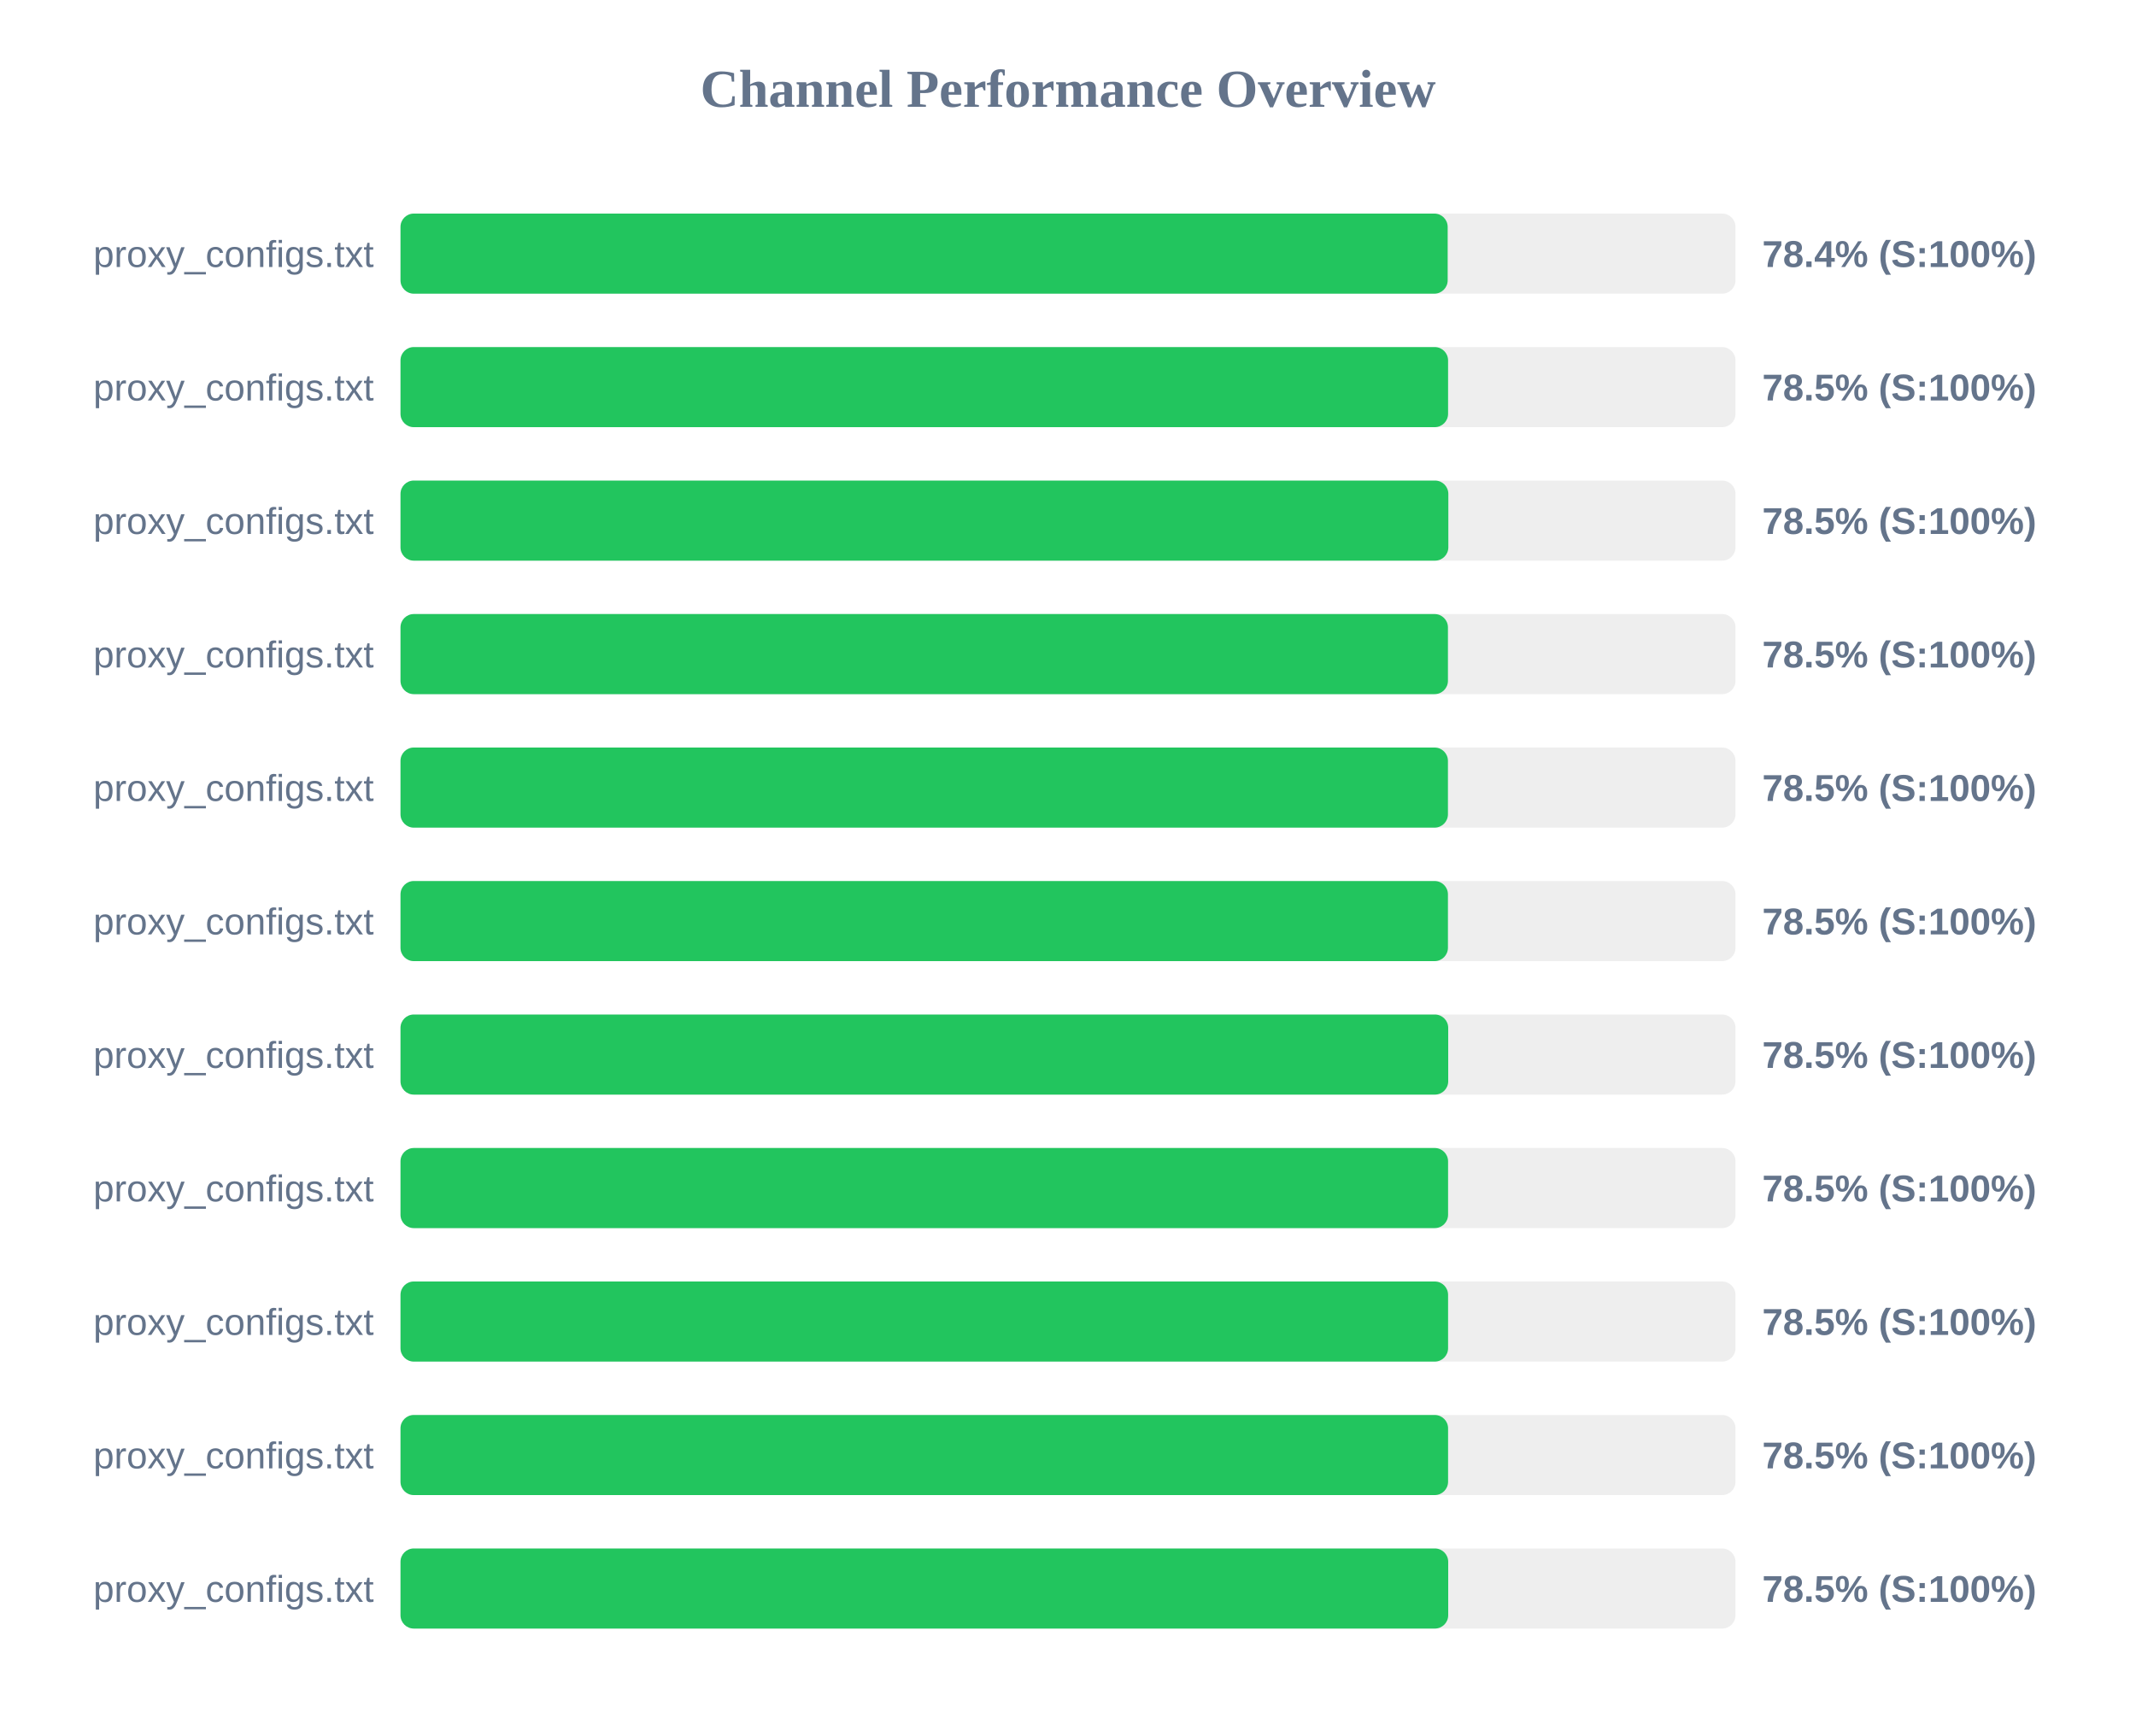
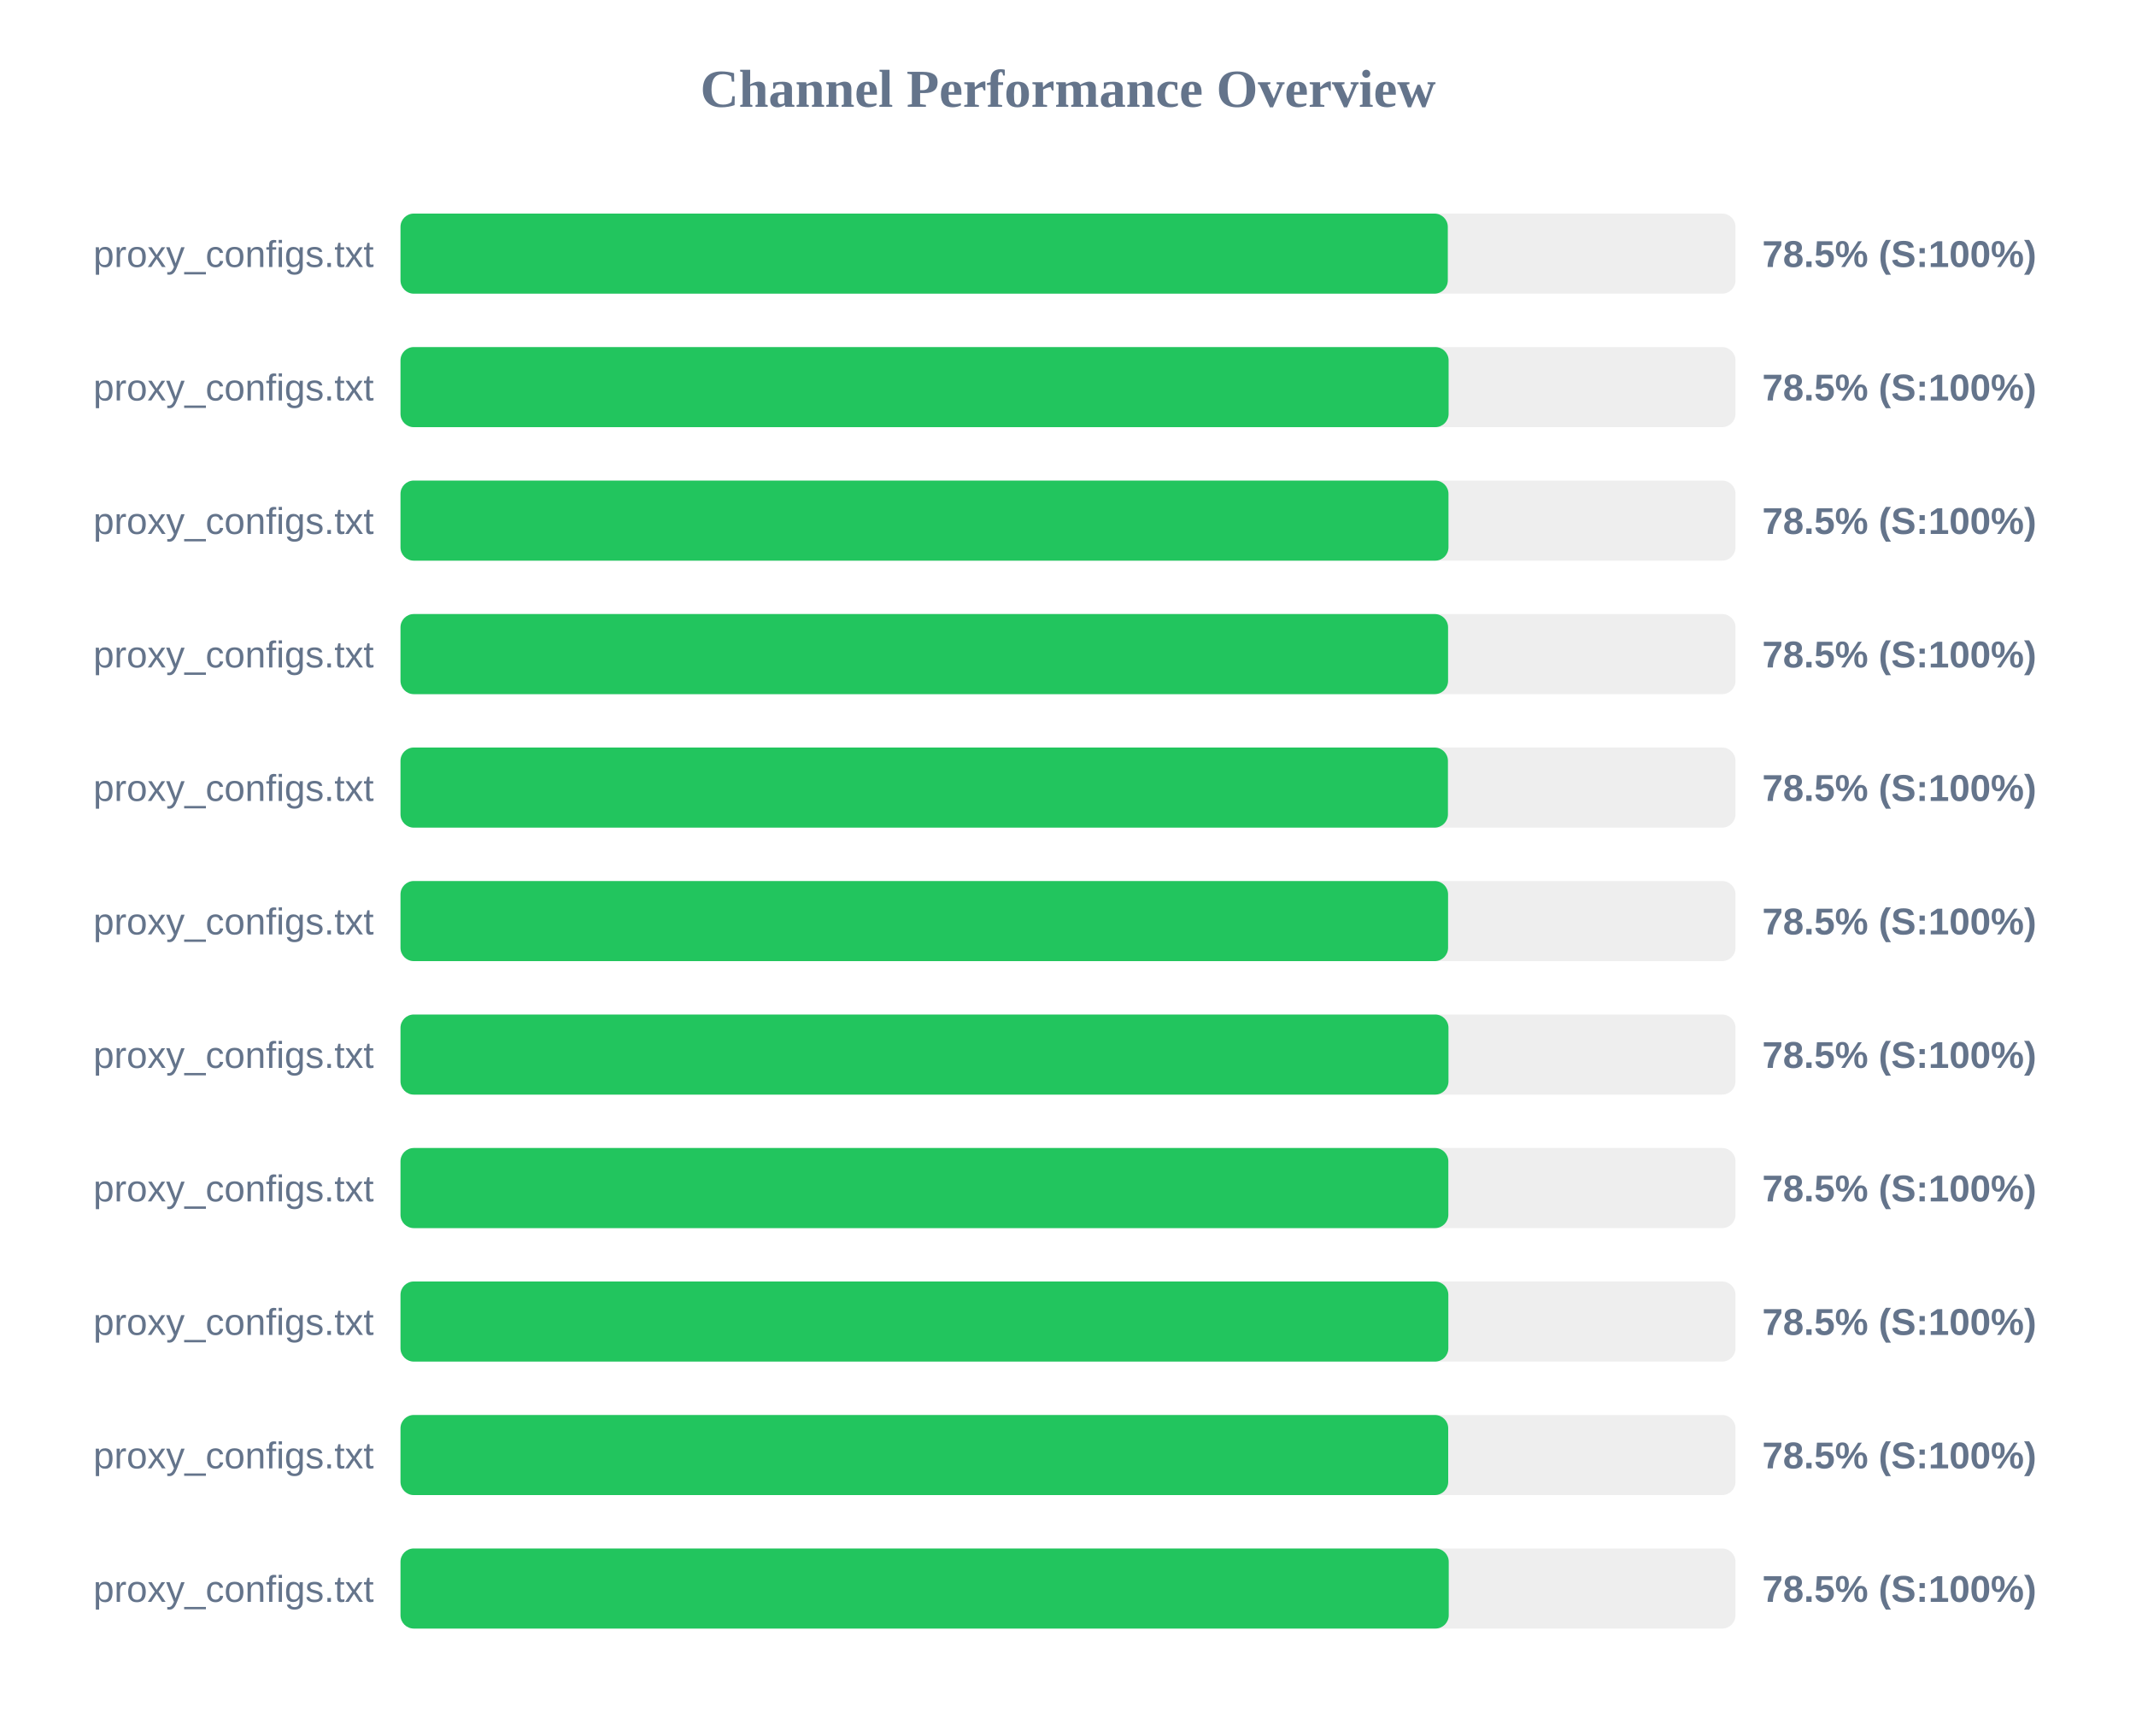
<svg xmlns="http://www.w3.org/2000/svg" width="800" height="650" version="1.1">
  <style>
        .row { font: 14px Arial; fill: #64748b; }
        .score { font: bold 14px Arial; fill: #64748b; }
    </style>
  <text x="400" y="40" text-anchor="middle" font-size="20px" font-weight="bold" fill="#64748b">Channel Performance Overview</text>
  <rect x="150" y="80" width="500" height="30" fill="#eee" rx="5" />
-   <rect x="150" y="80" width="392.2" height="30" fill="#22c55e" rx="5" />
+   <rect x="150" y="80" width="392.25" height="30" fill="#22c55e" rx="5" />
  <text x="140" y="100" text-anchor="end" class="row">proxy_configs.txt</text>
-   <text x="660" y="100" text-anchor="start" class="score">78.4% (S:100%)</text>
+   <text x="660" y="100" text-anchor="start" class="score">78.5% (S:100%)</text>
  <rect x="150" y="130" width="500" height="30" fill="#eee" rx="5" />
-   <rect x="150" y="130" width="392.35" height="30" fill="#22c55e" rx="5" />
+   <rect x="150" y="130" width="392.55" height="30" fill="#22c55e" rx="5" />
  <text x="140" y="150" text-anchor="end" class="row">proxy_configs.txt</text>
  <text x="660" y="150" text-anchor="start" class="score">78.5% (S:100%)</text>
  <rect x="150" y="180" width="500" height="30" fill="#eee" rx="5" />
-   <rect x="150" y="180" width="392.45" height="30" fill="#22c55e" rx="5" />
+   <rect x="150" y="180" width="392.5" height="30" fill="#22c55e" rx="5" />
  <text x="140" y="200" text-anchor="end" class="row">proxy_configs.txt</text>
  <text x="660" y="200" text-anchor="start" class="score">78.5% (S:100%)</text>
  <rect x="150" y="230" width="500" height="30" fill="#eee" rx="5" />
-   <rect x="150" y="230" width="392.3" height="30" fill="#22c55e" rx="5" />
+   <rect x="150" y="230" width="392.35" height="30" fill="#22c55e" rx="5" />
  <text x="140" y="250" text-anchor="end" class="row">proxy_configs.txt</text>
  <text x="660" y="250" text-anchor="start" class="score">78.5% (S:100%)</text>
  <rect x="150" y="280" width="500" height="30" fill="#eee" rx="5" />
  <rect x="150" y="280" width="392.3" height="30" fill="#22c55e" rx="5" />
  <text x="140" y="300" text-anchor="end" class="row">proxy_configs.txt</text>
  <text x="660" y="300" text-anchor="start" class="score">78.5% (S:100%)</text>
  <rect x="150" y="330" width="500" height="30" fill="#eee" rx="5" />
-   <rect x="150" y="330" width="392.3" height="30" fill="#22c55e" rx="5" />
+   <rect x="150" y="330" width="392.35" height="30" fill="#22c55e" rx="5" />
  <text x="140" y="350" text-anchor="end" class="row">proxy_configs.txt</text>
  <text x="660" y="350" text-anchor="start" class="score">78.5% (S:100%)</text>
  <rect x="150" y="380" width="500" height="30" fill="#eee" rx="5" />
-   <rect x="150" y="380" width="392.4" height="30" fill="#22c55e" rx="5" />
+   <rect x="150" y="380" width="392.5" height="30" fill="#22c55e" rx="5" />
  <text x="140" y="400" text-anchor="end" class="row">proxy_configs.txt</text>
  <text x="660" y="400" text-anchor="start" class="score">78.5% (S:100%)</text>
  <rect x="150" y="430" width="500" height="30" fill="#eee" rx="5" />
-   <rect x="150" y="430" width="392.35" height="30" fill="#22c55e" rx="5" />
+   <rect x="150" y="430" width="392.45" height="30" fill="#22c55e" rx="5" />
  <text x="140" y="450" text-anchor="end" class="row">proxy_configs.txt</text>
  <text x="660" y="450" text-anchor="start" class="score">78.5% (S:100%)</text>
  <rect x="150" y="480" width="500" height="30" fill="#eee" rx="5" />
-   <rect x="150" y="480" width="392.35" height="30" fill="#22c55e" rx="5" />
+   <rect x="150" y="480" width="392.45" height="30" fill="#22c55e" rx="5" />
  <text x="140" y="500" text-anchor="end" class="row">proxy_configs.txt</text>
  <text x="660" y="500" text-anchor="start" class="score">78.5% (S:100%)</text>
  <rect x="150" y="530" width="500" height="30" fill="#eee" rx="5" />
-   <rect x="150" y="530" width="392.35" height="30" fill="#22c55e" rx="5" />
+   <rect x="150" y="530" width="392.4" height="30" fill="#22c55e" rx="5" />
  <text x="140" y="550" text-anchor="end" class="row">proxy_configs.txt</text>
  <text x="660" y="550" text-anchor="start" class="score">78.5% (S:100%)</text>
  <rect x="150" y="580" width="500" height="30" fill="#eee" rx="5" />
-   <rect x="150" y="580" width="392.4" height="30" fill="#22c55e" rx="5" />
+   <rect x="150" y="580" width="392.6" height="30" fill="#22c55e" rx="5" />
  <text x="140" y="600" text-anchor="end" class="row">proxy_configs.txt</text>
  <text x="660" y="600" text-anchor="start" class="score">78.5% (S:100%)</text>
</svg>
